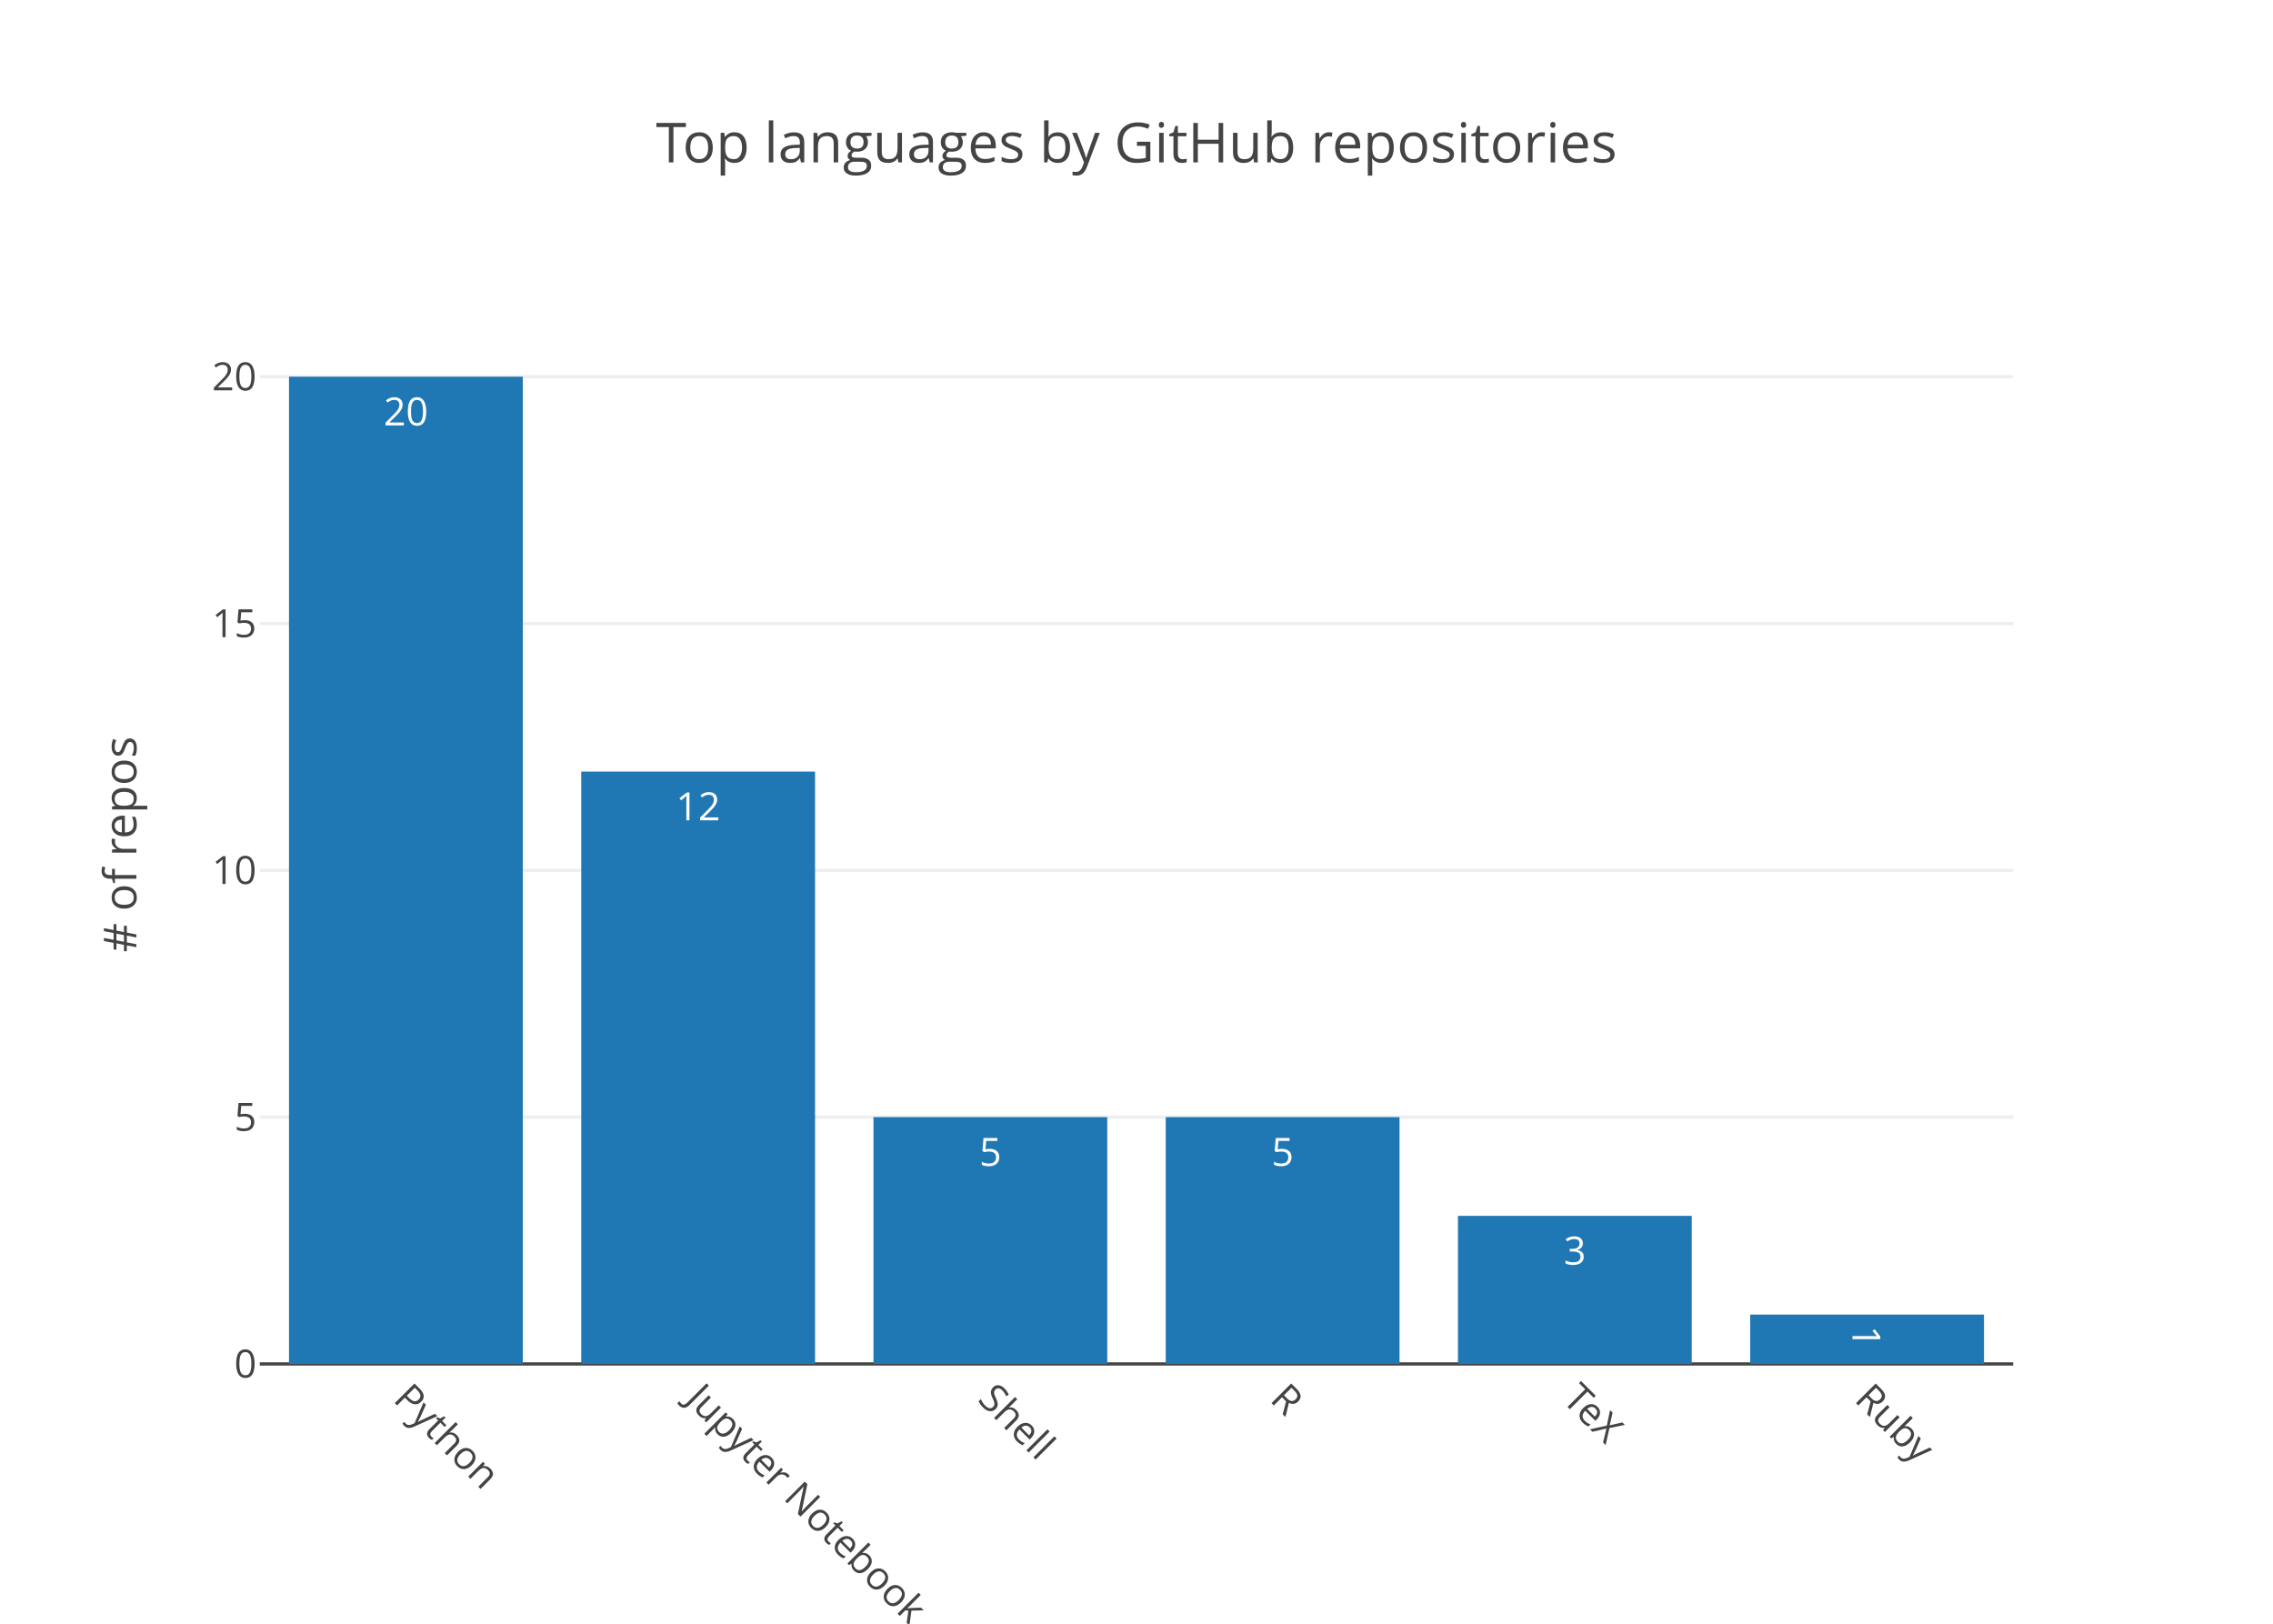
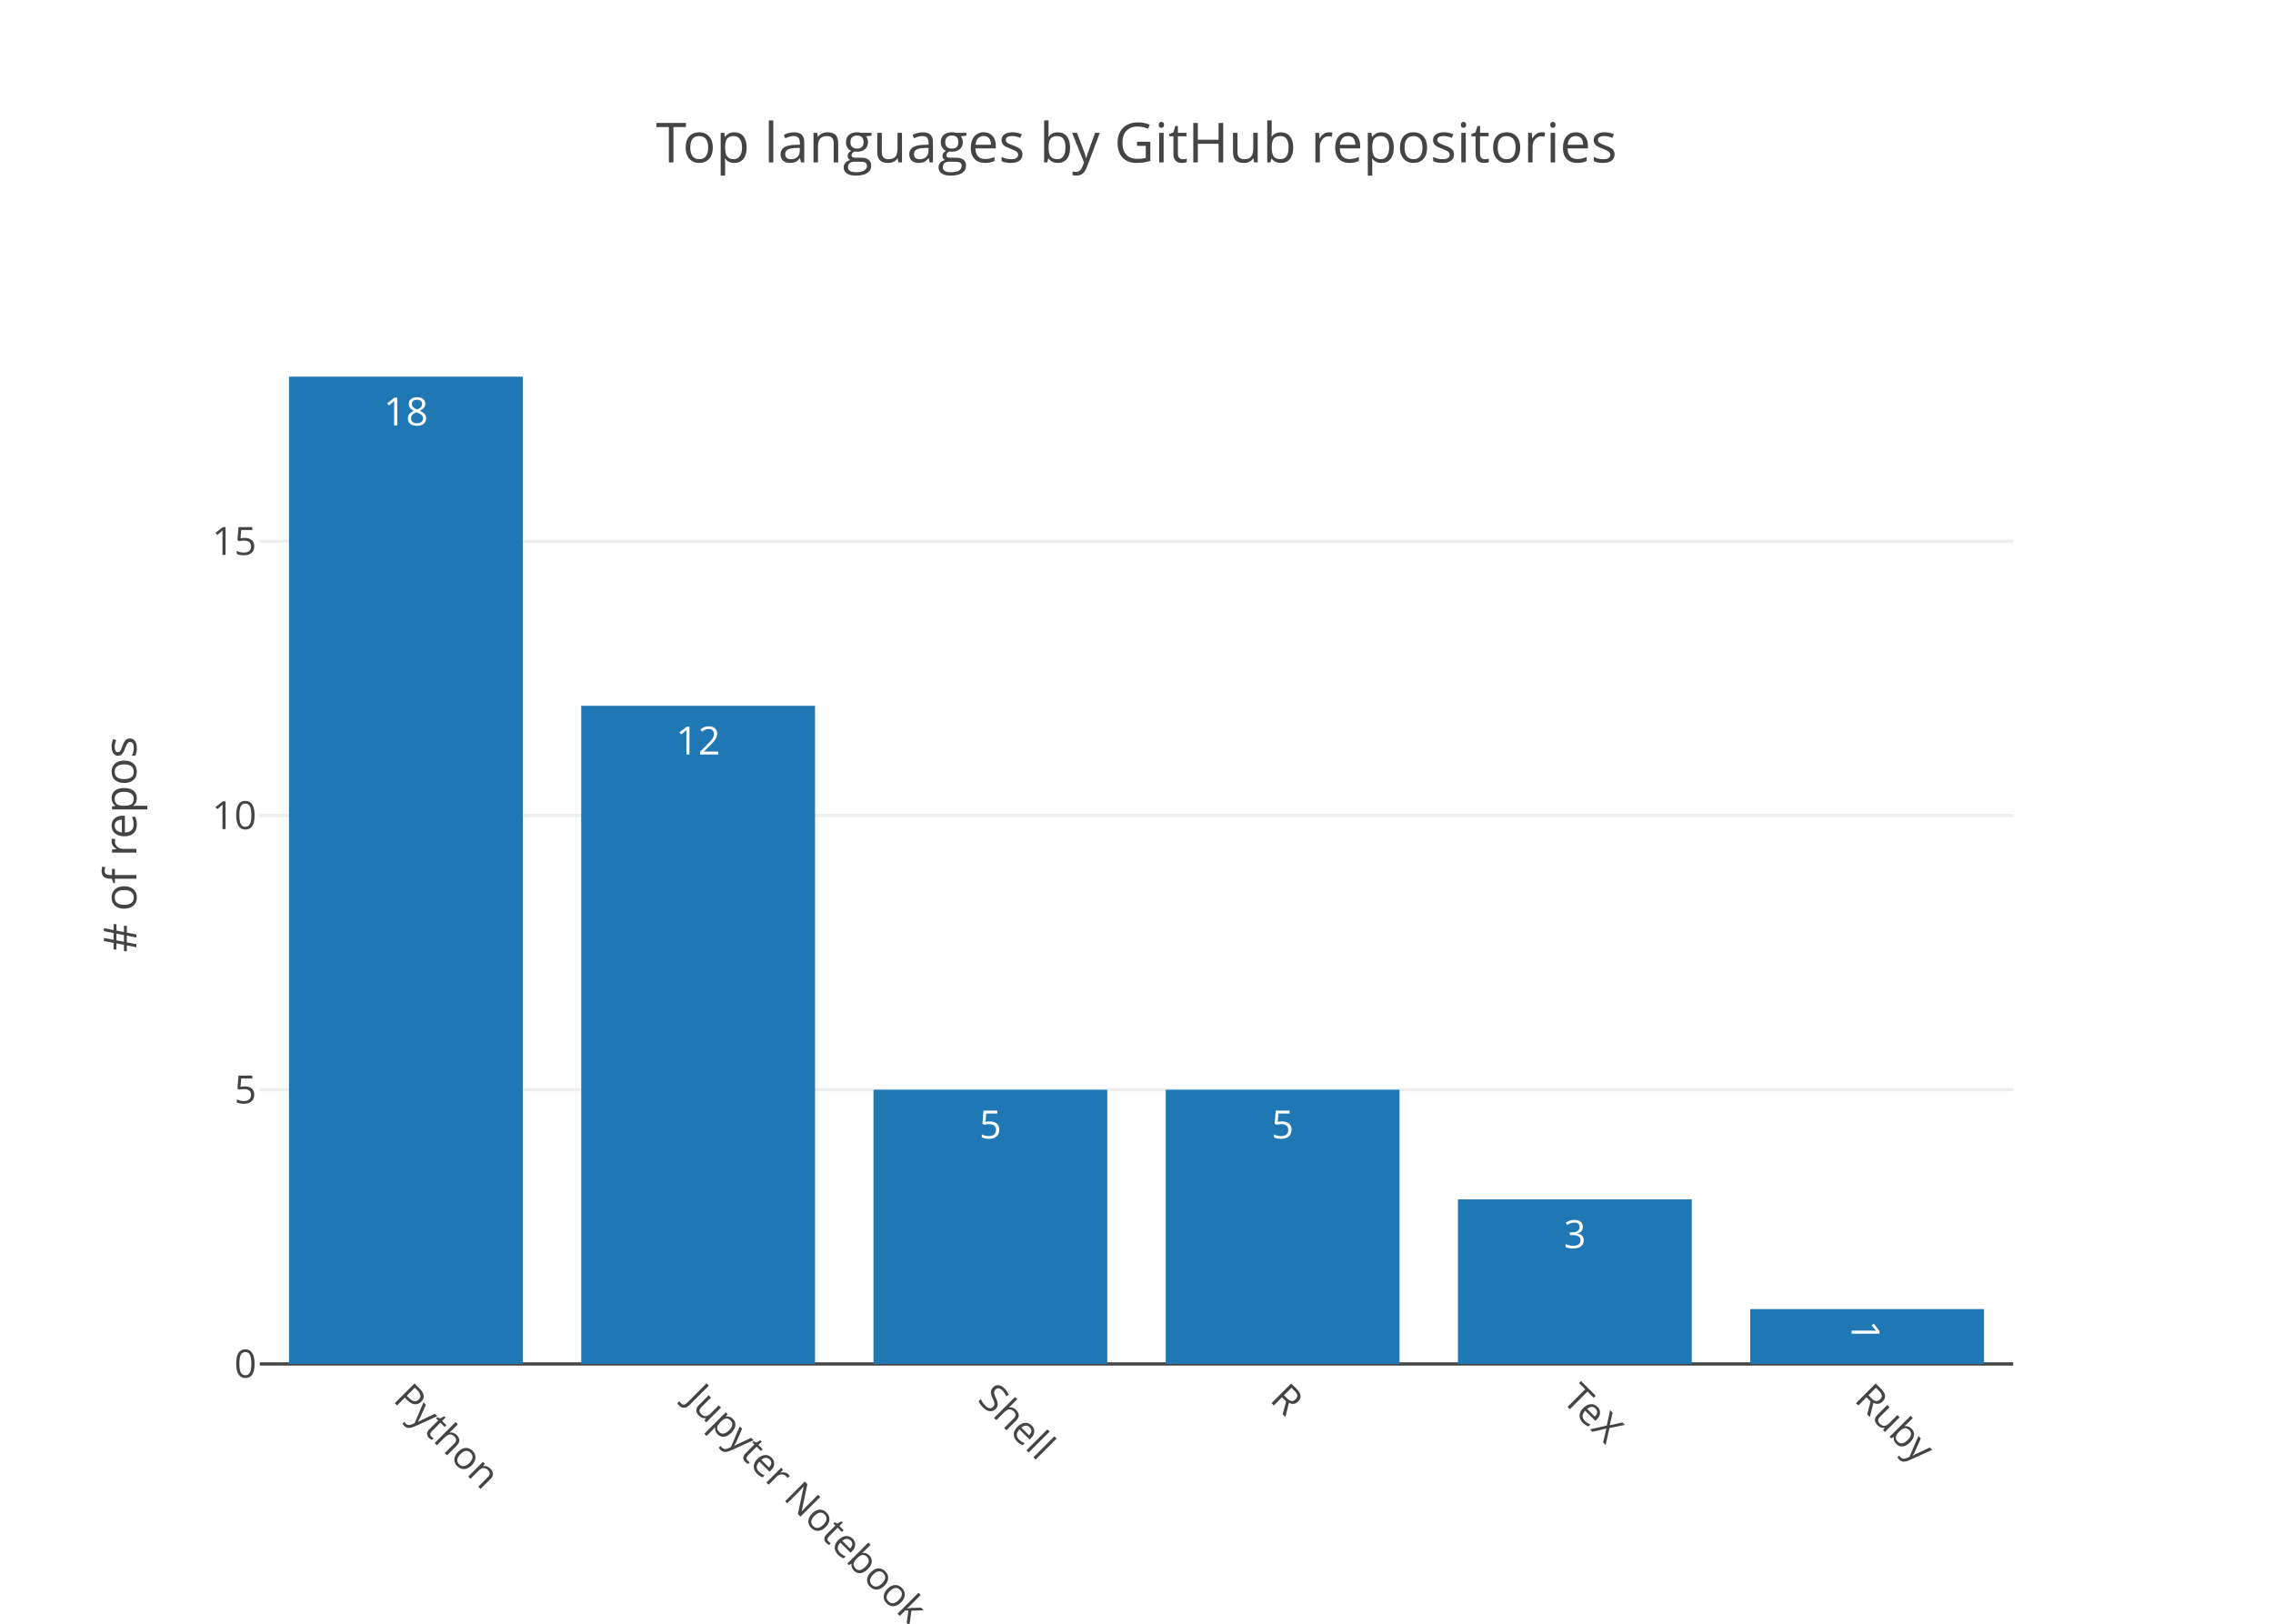
<svg xmlns="http://www.w3.org/2000/svg" class="main-svg" width="700" height="500" viewBox="0 0 700 500">
  <rect x="0" y="0" width="700" height="500" style="fill: rgb(255, 255, 255); fill-opacity: 1;" />
-   <defs id="defs-f7319a">
+   <defs id="defs-853dad">
    <g class="clips">
-       <clipPath id="clipf7319axyplot" class="plotclip">
+       <clipPath id="clip853dadxyplot" class="plotclip">
        <rect width="540" height="320" />
      </clipPath>
-       <clipPath class="axesclip" id="clipf7319ax">
+       <clipPath class="axesclip" id="clip853dadx">
        <rect x="80" y="0" width="540" height="500" />
      </clipPath>
-       <clipPath class="axesclip" id="clipf7319ay">
+       <clipPath class="axesclip" id="clip853dady">
        <rect x="0" y="100" width="700" height="320" />
      </clipPath>
-       <clipPath class="axesclip" id="clipf7319axy">
+       <clipPath class="axesclip" id="clip853dadxy">
        <rect x="80" y="100" width="540" height="320" />
      </clipPath>
    </g>
    <g class="gradients" />
  </defs>
  <g class="bglayer" />
  <g class="layer-below">
    <g class="imagelayer" />
    <g class="shapelayer" />
  </g>
  <g class="cartesianlayer">
    <g class="subplot xy">
      <g class="layer-subplot">
        <g class="shapelayer" />
        <g class="imagelayer" />
      </g>
      <g class="gridlayer">
        <g class="x" />
        <g class="y">
-           <path class="ygrid crisp" transform="translate(0,344)" d="M80,0h540" style="stroke: rgb(238, 238, 238); stroke-opacity: 1; stroke-width: 1px;" />
-           <path class="ygrid crisp" transform="translate(0,268)" d="M80,0h540" style="stroke: rgb(238, 238, 238); stroke-opacity: 1; stroke-width: 1px;" />
-           <path class="ygrid crisp" transform="translate(0,192)" d="M80,0h540" style="stroke: rgb(238, 238, 238); stroke-opacity: 1; stroke-width: 1px;" />
-           <path class="ygrid crisp" transform="translate(0,116)" d="M80,0h540" style="stroke: rgb(238, 238, 238); stroke-opacity: 1; stroke-width: 1px;" />
+           <path class="ygrid crisp" transform="translate(0,335.56)" d="M80,0h540" style="stroke: rgb(238, 238, 238); stroke-opacity: 1; stroke-width: 1px;" />
+           <path class="ygrid crisp" transform="translate(0,251.11)" d="M80,0h540" style="stroke: rgb(238, 238, 238); stroke-opacity: 1; stroke-width: 1px;" />
+           <path class="ygrid crisp" transform="translate(0,166.67)" d="M80,0h540" style="stroke: rgb(238, 238, 238); stroke-opacity: 1; stroke-width: 1px;" />
        </g>
      </g>
      <g class="zerolinelayer">
        <path class="yzl zl crisp" transform="translate(0,420)" d="M80,0h540" style="stroke: rgb(68, 68, 68); stroke-opacity: 1; stroke-width: 1px;" />
      </g>
      <path class="xlines-below" />
      <path class="ylines-below" />
      <g class="overlines-below" />
      <g class="xaxislayer-below" />
      <g class="yaxislayer-below" />
      <g class="overaxes-below" />
-       <g class="plot" transform="translate(80, 100)" clip-path="url('#clipf7319axyplot')">
+       <g class="plot" transform="translate(80, 100)" clip-path="url('#clip853dadxyplot')">
        <g class="barlayer mlayer">
          <g class="trace bars" style="opacity: 1;">
            <g class="points">
              <g class="point">
                <path d="M9,320V16H81V320Z" style="vector-effect: non-scaling-stroke; opacity: 1; stroke-width: 0px; fill: rgb(31, 119, 180); fill-opacity: 1;" />
-                 <text class="bartext bartext-inside" transform="translate(45 31)" text-anchor="middle" data-notex="1" x="0" y="0" style="font-family: 'Open Sans', verdana, arial, sans-serif; font-size: 12px; fill: rgb(255, 255, 255); fill-opacity: 1; white-space: pre;">20</text>
+                 <text class="bartext bartext-inside" transform="translate(45 31)" text-anchor="middle" data-notex="1" x="0" y="0" style="font-family: 'Open Sans', verdana, arial, sans-serif; font-size: 12px; fill: rgb(255, 255, 255); fill-opacity: 1; white-space: pre;">18</text>
              </g>
              <g class="point">
-                 <path d="M99,320V137.6H171V320Z" style="vector-effect: non-scaling-stroke; opacity: 1; stroke-width: 0px; fill: rgb(31, 119, 180); fill-opacity: 1;" />
-                 <text class="bartext bartext-inside" transform="translate(135 152.6)" text-anchor="middle" data-notex="1" x="0" y="0" style="font-family: 'Open Sans', verdana, arial, sans-serif; font-size: 12px; fill: rgb(255, 255, 255); fill-opacity: 1; white-space: pre;">12</text>
+                 <path d="M99,320V117.33H171V320Z" style="vector-effect: non-scaling-stroke; opacity: 1; stroke-width: 0px; fill: rgb(31, 119, 180); fill-opacity: 1;" />
+                 <text class="bartext bartext-inside" transform="translate(135 132.33)" text-anchor="middle" data-notex="1" x="0" y="0" style="font-family: 'Open Sans', verdana, arial, sans-serif; font-size: 12px; fill: rgb(255, 255, 255); fill-opacity: 1; white-space: pre;">12</text>
              </g>
              <g class="point">
-                 <path d="M189,320V244H261V320Z" style="vector-effect: non-scaling-stroke; opacity: 1; stroke-width: 0px; fill: rgb(31, 119, 180); fill-opacity: 1;" />
-                 <text class="bartext bartext-inside" transform="translate(225 259)" text-anchor="middle" data-notex="1" x="0" y="0" style="font-family: 'Open Sans', verdana, arial, sans-serif; font-size: 12px; fill: rgb(255, 255, 255); fill-opacity: 1; white-space: pre;">5</text>
+                 <path d="M189,320V235.56H261V320Z" style="vector-effect: non-scaling-stroke; opacity: 1; stroke-width: 0px; fill: rgb(31, 119, 180); fill-opacity: 1;" />
+                 <text class="bartext bartext-inside" transform="translate(225 250.56)" text-anchor="middle" data-notex="1" x="0" y="0" style="font-family: 'Open Sans', verdana, arial, sans-serif; font-size: 12px; fill: rgb(255, 255, 255); fill-opacity: 1; white-space: pre;">5</text>
              </g>
              <g class="point">
-                 <path d="M279,320V244H351V320Z" style="vector-effect: non-scaling-stroke; opacity: 1; stroke-width: 0px; fill: rgb(31, 119, 180); fill-opacity: 1;" />
-                 <text class="bartext bartext-inside" transform="translate(315 259)" text-anchor="middle" data-notex="1" x="0" y="0" style="font-family: 'Open Sans', verdana, arial, sans-serif; font-size: 12px; fill: rgb(255, 255, 255); fill-opacity: 1; white-space: pre;">5</text>
+                 <path d="M279,320V235.56H351V320Z" style="vector-effect: non-scaling-stroke; opacity: 1; stroke-width: 0px; fill: rgb(31, 119, 180); fill-opacity: 1;" />
+                 <text class="bartext bartext-inside" transform="translate(315 250.56)" text-anchor="middle" data-notex="1" x="0" y="0" style="font-family: 'Open Sans', verdana, arial, sans-serif; font-size: 12px; fill: rgb(255, 255, 255); fill-opacity: 1; white-space: pre;">5</text>
              </g>
              <g class="point">
-                 <path d="M369,320V274.4H441V320Z" style="vector-effect: non-scaling-stroke; opacity: 1; stroke-width: 0px; fill: rgb(31, 119, 180); fill-opacity: 1;" />
-                 <text class="bartext bartext-inside" transform="translate(405 289.4)" text-anchor="middle" data-notex="1" x="0" y="0" style="font-family: 'Open Sans', verdana, arial, sans-serif; font-size: 12px; fill: rgb(255, 255, 255); fill-opacity: 1; white-space: pre;">3</text>
+                 <path d="M369,320V269.33H441V320Z" style="vector-effect: non-scaling-stroke; opacity: 1; stroke-width: 0px; fill: rgb(31, 119, 180); fill-opacity: 1;" />
+                 <text class="bartext bartext-inside" transform="translate(405 284.33)" text-anchor="middle" data-notex="1" x="0" y="0" style="font-family: 'Open Sans', verdana, arial, sans-serif; font-size: 12px; fill: rgb(255, 255, 255); fill-opacity: 1; white-space: pre;">3</text>
              </g>
              <g class="point">
-                 <path d="M459,320V304.8H531V320Z" style="vector-effect: non-scaling-stroke; opacity: 1; stroke-width: 0px; fill: rgb(31, 119, 180); fill-opacity: 1;" />
-                 <text class="bartext bartext-inside" transform="translate(495 316.1125)rotate(90 0 -4.5) " text-anchor="middle" data-notex="1" x="0" y="0" style="font-family: 'Open Sans', verdana, arial, sans-serif; font-size: 12px; fill: rgb(255, 255, 255); fill-opacity: 1; white-space: pre;">1</text>
+                 <path d="M459,320V303.11H531V320Z" style="vector-effect: non-scaling-stroke; opacity: 1; stroke-width: 0px; fill: rgb(31, 119, 180); fill-opacity: 1;" />
+                 <text class="bartext bartext-inside" transform="translate(495 314.6725)rotate(90 0 -4.75) " text-anchor="middle" data-notex="1" x="0" y="0" style="font-family: 'Open Sans', verdana, arial, sans-serif; font-size: 12px; fill: rgb(255, 255, 255); fill-opacity: 1; white-space: pre;">1</text>
              </g>
            </g>
          </g>
        </g>
      </g>
      <g class="overplot" />
      <path class="xlines-above crisp" d="M0,0" style="fill: none;" />
      <path class="ylines-above crisp" d="M0,0" style="fill: none;" />
      <g class="overlines-above" />
      <g class="xaxislayer-above">
        <g class="xtick">
          <text text-anchor="start" x="0" y="433" transform="translate(125,0) rotate(45,0,427)" style="font-family: 'Open Sans', verdana, arial, sans-serif; font-size: 12px; fill: rgb(68, 68, 68); fill-opacity: 1; white-space: pre;">Python</text>
        </g>
        <g class="xtick">
          <text text-anchor="start" x="0" y="433" transform="translate(215,0) rotate(45,0,427)" style="font-family: 'Open Sans', verdana, arial, sans-serif; font-size: 12px; fill: rgb(68, 68, 68); fill-opacity: 1; white-space: pre;">Jupyter Notebook</text>
        </g>
        <g class="xtick">
          <text text-anchor="start" x="0" y="433" transform="translate(305,0) rotate(45,0,427)" style="font-family: 'Open Sans', verdana, arial, sans-serif; font-size: 12px; fill: rgb(68, 68, 68); fill-opacity: 1; white-space: pre;">Shell</text>
        </g>
        <g class="xtick">
          <text text-anchor="start" x="0" y="433" transform="translate(395,0) rotate(45,0,427)" style="font-family: 'Open Sans', verdana, arial, sans-serif; font-size: 12px; fill: rgb(68, 68, 68); fill-opacity: 1; white-space: pre;">R</text>
        </g>
        <g class="xtick">
          <text text-anchor="start" x="0" y="433" transform="translate(485,0) rotate(45,0,427)" style="font-family: 'Open Sans', verdana, arial, sans-serif; font-size: 12px; fill: rgb(68, 68, 68); fill-opacity: 1; white-space: pre;">TeX</text>
        </g>
        <g class="xtick">
          <text text-anchor="start" x="0" y="433" transform="translate(575,0) rotate(45,0,427)" style="font-family: 'Open Sans', verdana, arial, sans-serif; font-size: 12px; fill: rgb(68, 68, 68); fill-opacity: 1; white-space: pre;">Ruby</text>
        </g>
      </g>
      <g class="yaxislayer-above">
        <g class="ytick">
          <text text-anchor="end" x="79" y="4.2" transform="translate(0,420)" style="font-family: 'Open Sans', verdana, arial, sans-serif; font-size: 12px; fill: rgb(68, 68, 68); fill-opacity: 1; white-space: pre;">0</text>
        </g>
        <g class="ytick">
-           <text text-anchor="end" x="79" y="4.2" transform="translate(0,344)" style="font-family: 'Open Sans', verdana, arial, sans-serif; font-size: 12px; fill: rgb(68, 68, 68); fill-opacity: 1; white-space: pre;">5</text>
+           <text text-anchor="end" x="79" y="4.2" transform="translate(0,335.56)" style="font-family: 'Open Sans', verdana, arial, sans-serif; font-size: 12px; fill: rgb(68, 68, 68); fill-opacity: 1; white-space: pre;">5</text>
        </g>
        <g class="ytick">
-           <text text-anchor="end" x="79" y="4.2" transform="translate(0,268)" style="font-family: 'Open Sans', verdana, arial, sans-serif; font-size: 12px; fill: rgb(68, 68, 68); fill-opacity: 1; white-space: pre;">10</text>
+           <text text-anchor="end" x="79" y="4.2" transform="translate(0,251.11)" style="font-family: 'Open Sans', verdana, arial, sans-serif; font-size: 12px; fill: rgb(68, 68, 68); fill-opacity: 1; white-space: pre;">10</text>
        </g>
        <g class="ytick">
-           <text text-anchor="end" x="79" y="4.2" transform="translate(0,192)" style="font-family: 'Open Sans', verdana, arial, sans-serif; font-size: 12px; fill: rgb(68, 68, 68); fill-opacity: 1; white-space: pre;">15</text>
-         </g>
-         <g class="ytick">
-           <text text-anchor="end" x="79" y="4.2" transform="translate(0,116)" style="font-family: 'Open Sans', verdana, arial, sans-serif; font-size: 12px; fill: rgb(68, 68, 68); fill-opacity: 1; white-space: pre;">20</text>
+           <text text-anchor="end" x="79" y="4.2" transform="translate(0,166.67)" style="font-family: 'Open Sans', verdana, arial, sans-serif; font-size: 12px; fill: rgb(68, 68, 68); fill-opacity: 1; white-space: pre;">15</text>
        </g>
      </g>
      <g class="overaxes-above" />
    </g>
  </g>
  <g class="polarlayer" />
  <g class="ternarylayer" />
  <g class="geolayer" />
  <g class="pielayer" />
  <g class="sunburstlayer" />
  <g class="glimages" />
-   <defs id="topdefs-f7319a">
+   <defs id="topdefs-853dad">
    <g class="clips" />
  </defs>
  <g class="layer-above">
    <g class="imagelayer" />
    <g class="shapelayer" />
  </g>
  <g class="infolayer">
    <g class="g-gtitle">
      <text class="gtitle" x="350" y="50" text-anchor="middle" dy="0em" style="font-family: 'Open Sans', verdana, arial, sans-serif; font-size: 17px; fill: rgb(68, 68, 68); opacity: 1; font-weight: normal; white-space: pre;">Top languages by GitHub repositories</text>
    </g>
    <g class="g-xtitle" />
    <g class="g-ytitle">
      <text class="ytitle" transform="rotate(-90,42,260)" x="42" y="260" text-anchor="middle" style="font-family: 'Open Sans', verdana, arial, sans-serif; font-size: 14px; fill: rgb(68, 68, 68); opacity: 1; font-weight: normal; white-space: pre;"># of repos</text>
    </g>
  </g>
</svg>
